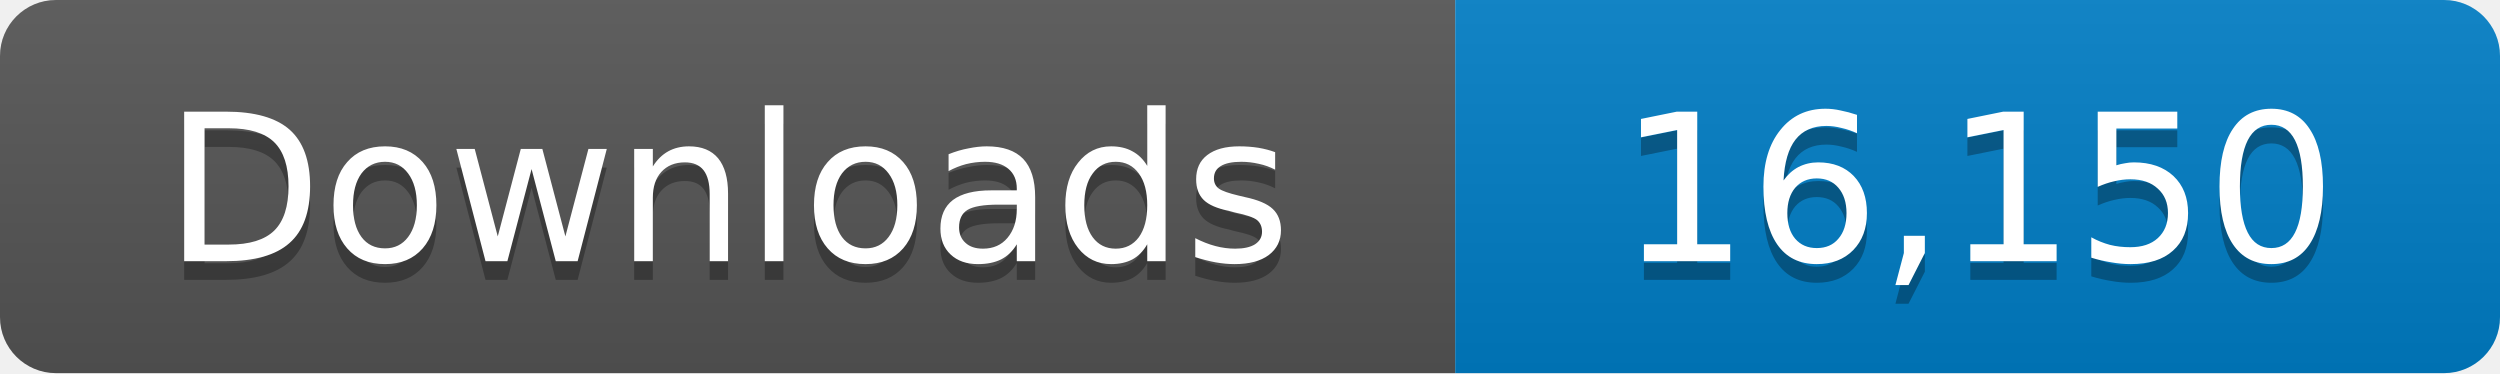
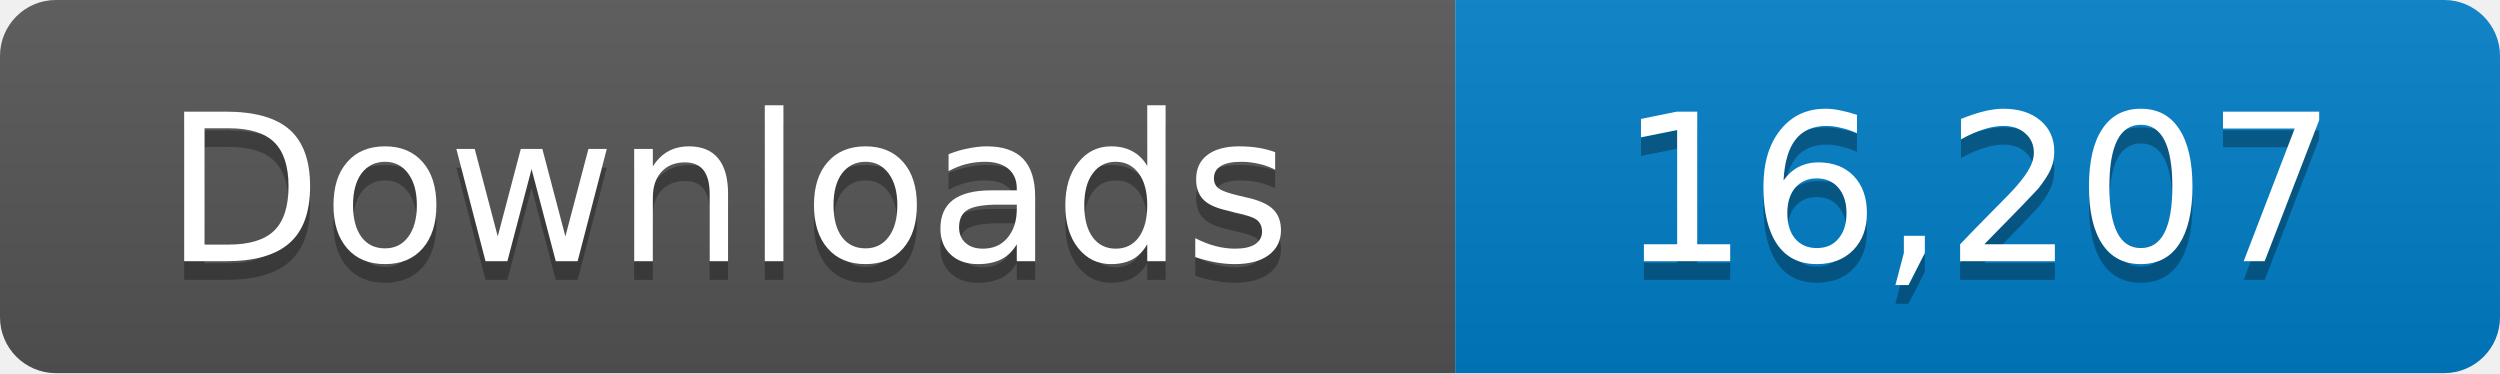
- <svg xmlns="http://www.w3.org/2000/svg" width="134" height="20" role="img" aria-label="Downloads: 16,150">
+ <svg xmlns="http://www.w3.org/2000/svg" width="134" height="20" role="img" aria-label="Downloads: 16,207">
  <linearGradient id="s" x2="0" y2="100%">
    <stop offset="0" stop-color="#bbb" stop-opacity=".1" />
    <stop offset="1" stop-opacity=".1" />
  </linearGradient>
  <clipPath id="r">
    <rect width="134" height="20" rx="3" fill="#fff" />
  </clipPath>
  <g clip-path="url(#r)">
    <path fill="#555" d="M0 0h78v20H0z" />
    <path fill="#007ec6" d="M78 0h56v20H78z" />
    <path fill="url(#s)" d="M0 0h134v20H0z" />
  </g>
  <g fill="#fff" text-anchor="middle" font-family="Verdana,Geneva,DejaVu Sans,sans-serif" font-size="11">
    <text x="39" y="15" fill="#010101" fill-opacity=".3">Downloads</text>
    <text x="39" y="14">Downloads</text>
-     <text x="106" y="15" fill="#010101" fill-opacity=".3">16,150</text>
-     <text x="106" y="14">16,150</text>
+     <text x="106" y="15" fill="#010101" fill-opacity=".3">16,207</text>
+     <text x="106" y="14">16,207</text>
  </g>
</svg>
